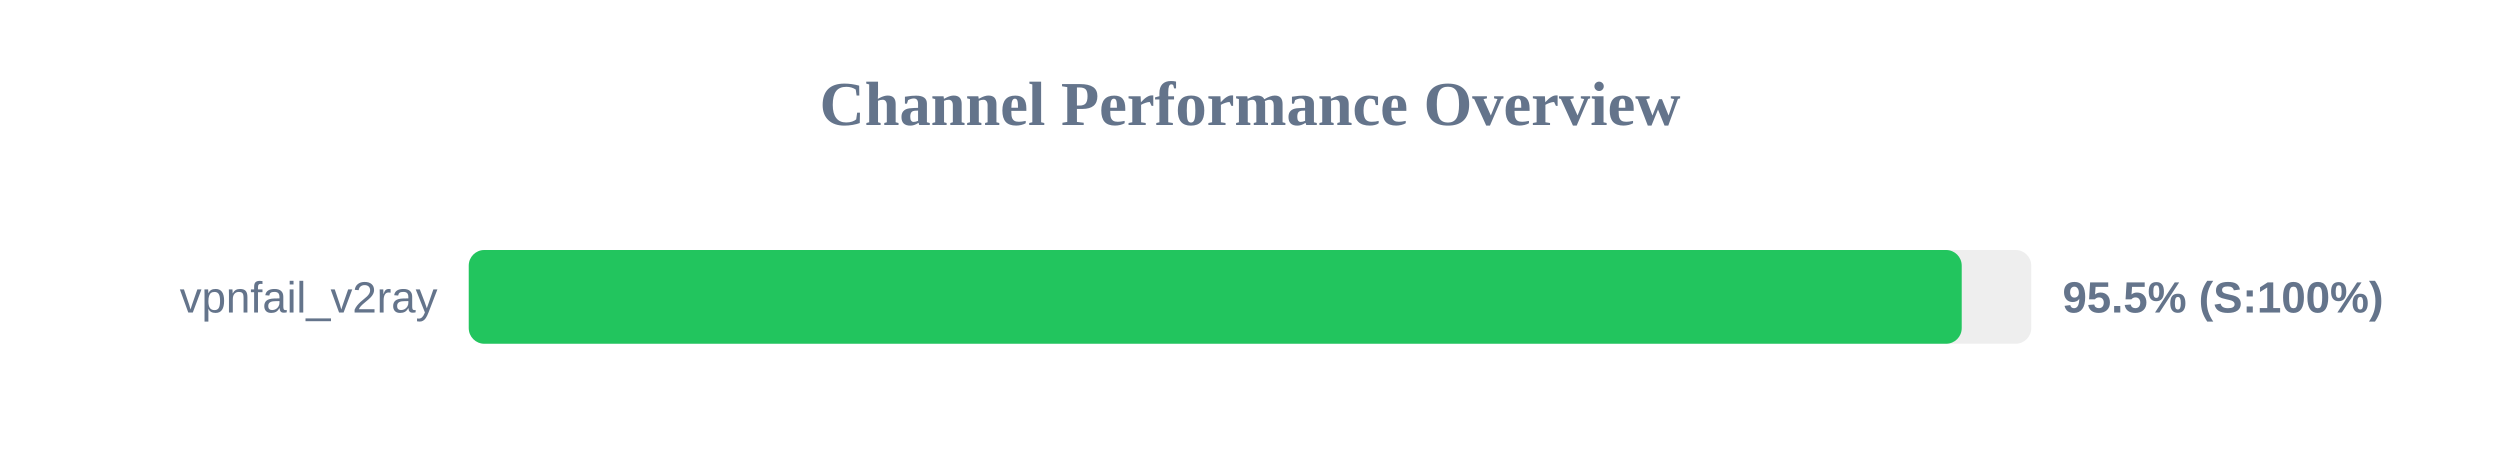
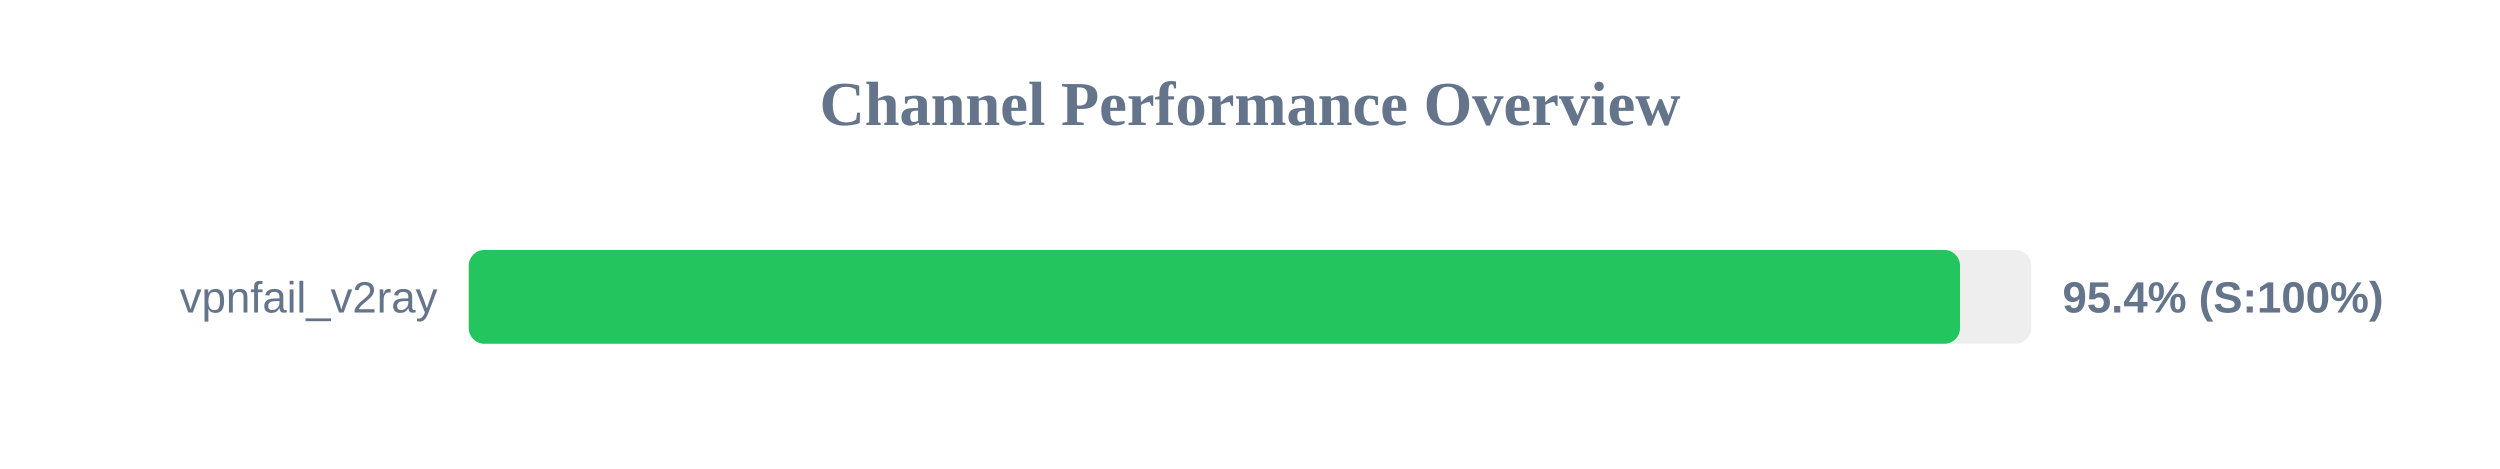
<svg xmlns="http://www.w3.org/2000/svg" width="800" height="150" version="1.1">
  <style>
        .row { font: 14px Arial; fill: #64748b; }
        .score { font: bold 14px Arial; fill: #64748b; }
    </style>
  <text x="400" y="40" text-anchor="middle" font-size="20px" font-weight="bold" fill="#64748b">Channel Performance Overview</text>
  <rect x="150" y="80" width="500" height="30" fill="#eee" rx="5" />
-   <rect x="150" y="80" width="477.75" height="30" fill="#22c55e" rx="5" />
+   <rect x="150" y="80" width="477.2" height="30" fill="#22c55e" rx="5" />
  <text x="140" y="100" text-anchor="end" class="row">vpnfail_v2ray</text>
-   <text x="660" y="100" text-anchor="start" class="score">95.5% (S:100%)</text>
+   <text x="660" y="100" text-anchor="start" class="score">95.4% (S:100%)</text>
</svg>
